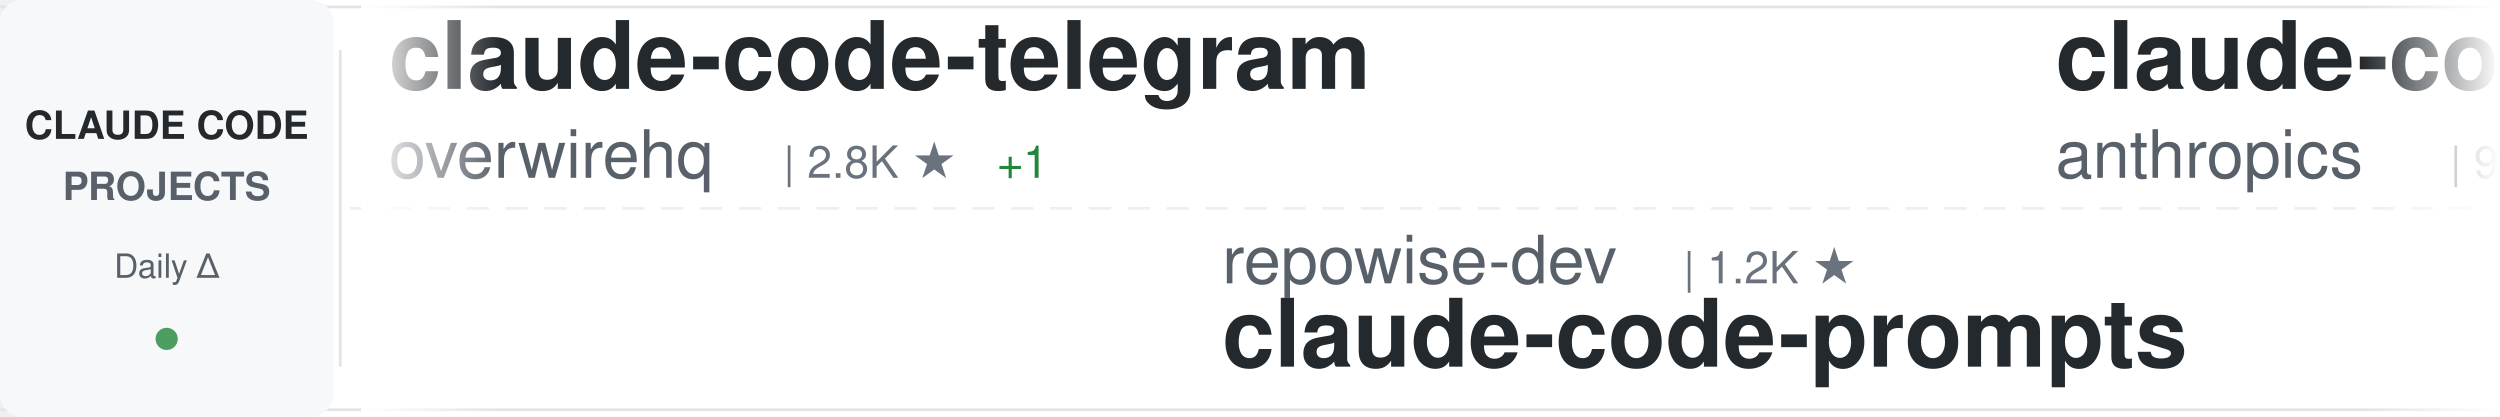
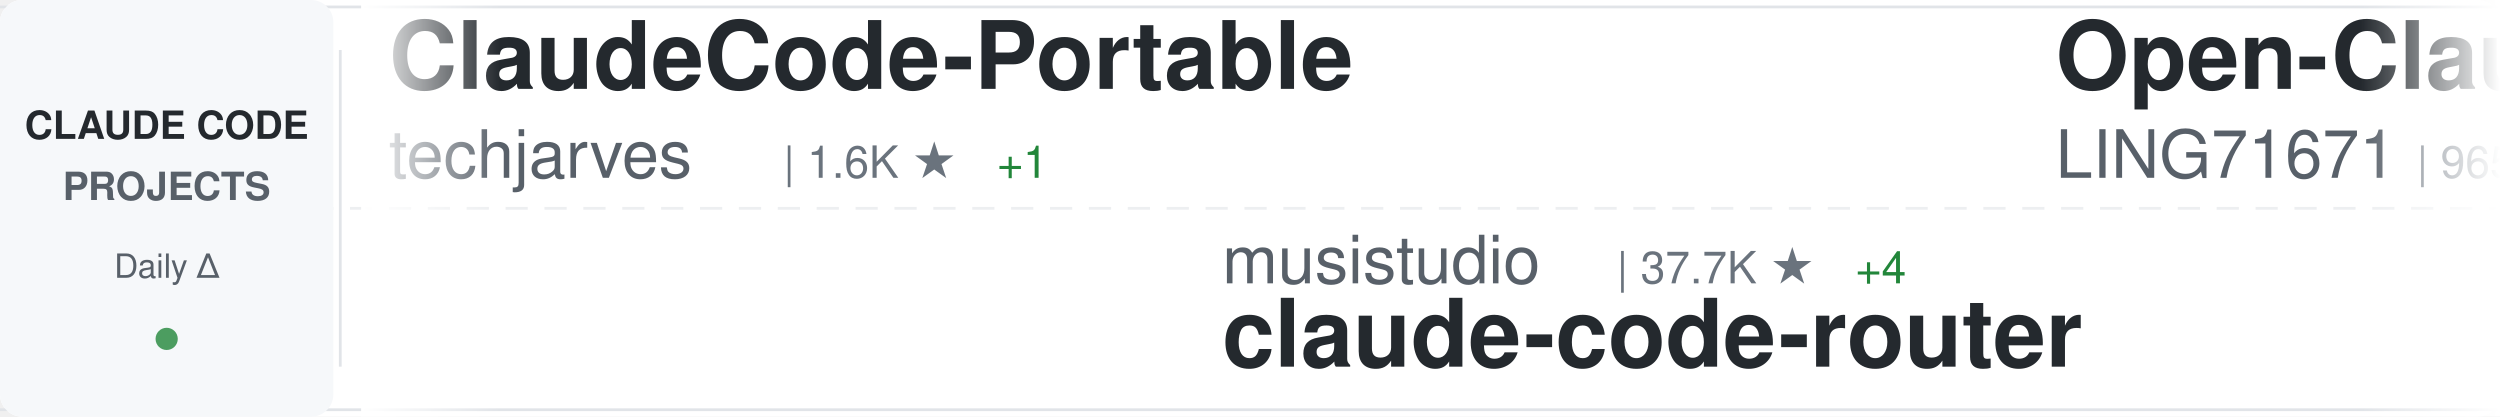
<svg xmlns="http://www.w3.org/2000/svg" width="900" height="150">
  <defs>
    <linearGradient id="awesomeLeftFade" x1="0%" y1="0%" x2="100%" y2="0%">
      <stop offset="0%" style="stop-color:#ffffff;stop-opacity:1" />
      <stop offset="100%" style="stop-color:#ffffff;stop-opacity:0" />
    </linearGradient>
    <linearGradient id="awesomeRightFade" x1="0%" y1="0%" x2="100%" y2="0%">
      <stop offset="0%" style="stop-color:#ffffff;stop-opacity:0" />
      <stop offset="100%" style="stop-color:#ffffff;stop-opacity:1" />
    </linearGradient>
  </defs>
  <rect width="900" height="150" fill="#ffffff" rx="8" />
  <rect x="0" y="2" width="900" height="1" fill="#e1e4e8" />
  <rect x="0" y="147" width="900" height="1" fill="#e1e4e8" />
  <line x1="0" y1="75" x2="900" y2="75" stroke="#e1e4e8" stroke-width="1" stroke-dasharray="8 6" opacity="0.6" />
  <rect x="0" y="0" width="120" height="150" fill="#f6f8fa" rx="8" />
  <text x="60" y="50" font-family="-apple-system, BlinkMacSystemFont, 'Segoe UI', Helvetica, Arial, sans-serif" font-size="14" font-weight="600" fill="#24292e" text-anchor="middle">CLAUDE CODE</text>
  <text x="60" y="72" font-family="-apple-system, BlinkMacSystemFont, 'Segoe UI', Helvetica, Arial, sans-serif" font-size="14" font-weight="600" fill="#586069" text-anchor="middle">PROJECTS</text>
  <text x="60" y="100" font-family="-apple-system, BlinkMacSystemFont, 'Segoe UI', Helvetica, Arial, sans-serif" font-size="12" font-weight="500" fill="#586069" text-anchor="middle">Daily Δ</text>
  <circle cx="60" cy="122" r="4" fill="#22863a" opacity="0.8" />
  <rect x="122" y="18" width="1" height="114" fill="#e1e4e8" />
  <clipPath id="awesomeTickerClip">
    <rect x="130" y="0" width="770" height="150" />
  </clipPath>
  <g clip-path="url(#awesomeTickerClip)">
    <g id="awesomeTickerItems">
      <animateTransform attributeName="transform" attributeType="XML" type="translate" from="0 0" to="-3000 0" dur="54s" repeatCount="indefinite" />
      <g transform="translate(0, 0)">
-         <text x="140" y="32" font-family="-apple-system, BlinkMacSystemFont, 'Segoe UI', Helvetica, Arial, sans-serif" font-size="34" font-weight="600" fill="#24292e">claude-code-telegram</text>
-         <text x="140" y="64" font-family="-apple-system, BlinkMacSystemFont, 'Segoe UI', Helvetica, Arial, sans-serif" font-size="24" font-weight="400" fill="#586069">overwirehq</text>
-         <text x="282" y="64" font-family="-apple-system, BlinkMacSystemFont, 'Segoe UI', Helvetica, Arial, sans-serif" font-size="16" font-weight="500" fill="#6a737d">| 2.8K ★</text>
+         <text x="140" y="32" font-family="-apple-system, BlinkMacSystemFont, 'Segoe UI', Helvetica, Arial, sans-serif" font-size="34" font-weight="600" fill="#24292e">ClaudeCode-Portable</text>
+         <text x="140" y="64" font-family="-apple-system, BlinkMacSystemFont, 'Segoe UI', Helvetica, Arial, sans-serif" font-size="24" font-weight="400" fill="#586069">techjarves</text>
+         <text x="282" y="64" font-family="-apple-system, BlinkMacSystemFont, 'Segoe UI', Helvetica, Arial, sans-serif" font-size="16" font-weight="500" fill="#6a737d">| 1.6K ★</text>
        <text x="359" y="64" font-family="-apple-system, BlinkMacSystemFont, 'Segoe UI', Helvetica, Arial, sans-serif" font-size="16" font-weight="500" fill="#22863a"> +1</text>
      </g>
      <g transform="translate(300, 0)">
-         <text x="140" y="102" font-family="-apple-system, BlinkMacSystemFont, 'Segoe UI', Helvetica, Arial, sans-serif" font-size="24" font-weight="400" fill="#586069">repowise-dev</text>
-         <text x="306" y="102" font-family="-apple-system, BlinkMacSystemFont, 'Segoe UI', Helvetica, Arial, sans-serif" font-size="16" font-weight="500" fill="#6a737d">| 1.2K ★</text>
-         <text x="140" y="132" font-family="-apple-system, BlinkMacSystemFont, 'Segoe UI', Helvetica, Arial, sans-serif" font-size="34" font-weight="600" fill="#24292e">claude-code-prompts</text>
+         <text x="140" y="102" font-family="-apple-system, BlinkMacSystemFont, 'Segoe UI', Helvetica, Arial, sans-serif" font-size="24" font-weight="400" fill="#586069">musistudio</text>
+         <text x="282" y="102" font-family="-apple-system, BlinkMacSystemFont, 'Segoe UI', Helvetica, Arial, sans-serif" font-size="16" font-weight="500" fill="#6a737d">| 37.7K ★</text>
+         <text x="368" y="102" font-family="-apple-system, BlinkMacSystemFont, 'Segoe UI', Helvetica, Arial, sans-serif" font-size="16" font-weight="500" fill="#22863a"> +4</text>
+         <text x="140" y="132" font-family="-apple-system, BlinkMacSystemFont, 'Segoe UI', Helvetica, Arial, sans-serif" font-size="34" font-weight="600" fill="#24292e">claude-code-router</text>
      </g>
      <g transform="translate(600, 0)">
-         <text x="140" y="32" font-family="-apple-system, BlinkMacSystemFont, 'Segoe UI', Helvetica, Arial, sans-serif" font-size="34" font-weight="600" fill="#24292e">claude-code-action</text>
-         <text x="140" y="64" font-family="-apple-system, BlinkMacSystemFont, 'Segoe UI', Helvetica, Arial, sans-serif" font-size="24" font-weight="400" fill="#586069">anthropics</text>
-         <text x="282" y="64" font-family="-apple-system, BlinkMacSystemFont, 'Segoe UI', Helvetica, Arial, sans-serif" font-size="16" font-weight="500" fill="#6a737d">| 9.5K ★</text>
-         <text x="359" y="64" font-family="-apple-system, BlinkMacSystemFont, 'Segoe UI', Helvetica, Arial, sans-serif" font-size="16" font-weight="500" fill="#22863a"> +4</text>
+         <text x="140" y="32" font-family="-apple-system, BlinkMacSystemFont, 'Segoe UI', Helvetica, Arial, sans-serif" font-size="34" font-weight="600" fill="#24292e">Open-ClaudeCode</text>
+         <text x="140" y="64" font-family="-apple-system, BlinkMacSystemFont, 'Segoe UI', Helvetica, Arial, sans-serif" font-size="24" font-weight="400" fill="#586069">LING71671</text>
+         <text x="270" y="64" font-family="-apple-system, BlinkMacSystemFont, 'Segoe UI', Helvetica, Arial, sans-serif" font-size="16" font-weight="500" fill="#6a737d">| 965 ★</text>
      </g>
      <g transform="translate(900, 0)">
+         <text x="140" y="102" font-family="-apple-system, BlinkMacSystemFont, 'Segoe UI', Helvetica, Arial, sans-serif" font-size="24" font-weight="400" fill="#586069">Yeachan-Heo</text>
+         <text x="294" y="102" font-family="-apple-system, BlinkMacSystemFont, 'Segoe UI', Helvetica, Arial, sans-serif" font-size="16" font-weight="500" fill="#6a737d">| 39.9K ★</text>
+         <text x="380" y="102" font-family="-apple-system, BlinkMacSystemFont, 'Segoe UI', Helvetica, Arial, sans-serif" font-size="16" font-weight="500" fill="#22863a"> +7</text>
+         <text x="140" y="132" font-family="-apple-system, BlinkMacSystemFont, 'Segoe UI', Helvetica, Arial, sans-serif" font-size="34" font-weight="600" fill="#24292e">oh-my-claudecode</text>
+       </g>
+       <g transform="translate(1200, 0)">
+         <text x="140" y="32" font-family="-apple-system, BlinkMacSystemFont, 'Segoe UI', Helvetica, Arial, sans-serif" font-size="34" font-weight="600" fill="#24292e">collection-claude-code-s...</text>
+         <text x="140" y="64" font-family="-apple-system, BlinkMacSystemFont, 'Segoe UI', Helvetica, Arial, sans-serif" font-size="24" font-weight="400" fill="#586069">chauncygu</text>
+         <text x="270" y="64" font-family="-apple-system, BlinkMacSystemFont, 'Segoe UI', Helvetica, Arial, sans-serif" font-size="16" font-weight="500" fill="#6a737d">| 2.9K ★</text>
+       </g>
+       <g transform="translate(1500, 0)">
+         <text x="140" y="102" font-family="-apple-system, BlinkMacSystemFont, 'Segoe UI', Helvetica, Arial, sans-serif" font-size="24" font-weight="400" fill="#586069">edmund-io</text>
+         <text x="270" y="102" font-family="-apple-system, BlinkMacSystemFont, 'Segoe UI', Helvetica, Arial, sans-serif" font-size="16" font-weight="500" fill="#6a737d">| 1.5K ★</text>
+         <text x="140" y="132" font-family="-apple-system, BlinkMacSystemFont, 'Segoe UI', Helvetica, Arial, sans-serif" font-size="34" font-weight="600" fill="#24292e">edmunds-claude-code</text>
+       </g>
+       <g transform="translate(1800, 0)">
+         <text x="140" y="32" font-family="-apple-system, BlinkMacSystemFont, 'Segoe UI', Helvetica, Arial, sans-serif" font-size="34" font-weight="600" fill="#24292e">claude-code-settings</text>
+         <text x="140" y="64" font-family="-apple-system, BlinkMacSystemFont, 'Segoe UI', Helvetica, Arial, sans-serif" font-size="24" font-weight="400" fill="#586069">feiskyer</text>
+         <text x="258" y="64" font-family="-apple-system, BlinkMacSystemFont, 'Segoe UI', Helvetica, Arial, sans-serif" font-size="16" font-weight="500" fill="#6a737d">| 1.7K ★</text>
+       </g>
+       <g transform="translate(2100, 0)">
        <text x="140" y="102" font-family="-apple-system, BlinkMacSystemFont, 'Segoe UI', Helvetica, Arial, sans-serif" font-size="24" font-weight="400" fill="#586069">JrCx7scC</text>
        <text x="258" y="102" font-family="-apple-system, BlinkMacSystemFont, 'Segoe UI', Helvetica, Arial, sans-serif" font-size="16" font-weight="500" fill="#6a737d">| 376 ★</text>
        <text x="140" y="132" font-family="-apple-system, BlinkMacSystemFont, 'Segoe UI', Helvetica, Arial, sans-serif" font-size="34" font-weight="600" fill="#24292e">claude-code-source</text>
      </g>
-       <g transform="translate(1200, 0)">
-         <text x="140" y="32" font-family="-apple-system, BlinkMacSystemFont, 'Segoe UI', Helvetica, Arial, sans-serif" font-size="34" font-weight="600" fill="#24292e">claude-code-webui</text>
-         <text x="140" y="64" font-family="-apple-system, BlinkMacSystemFont, 'Segoe UI', Helvetica, Arial, sans-serif" font-size="24" font-weight="400" fill="#586069">sugyan</text>
-         <text x="234" y="64" font-family="-apple-system, BlinkMacSystemFont, 'Segoe UI', Helvetica, Arial, sans-serif" font-size="16" font-weight="500" fill="#6a737d">| 1.1K ★</text>
-       </g>
-       <g transform="translate(1500, 0)">
-         <text x="140" y="102" font-family="-apple-system, BlinkMacSystemFont, 'Segoe UI', Helvetica, Arial, sans-serif" font-size="24" font-weight="400" fill="#586069">andrew-kramer-inno</text>
-         <text x="378" y="102" font-family="-apple-system, BlinkMacSystemFont, 'Segoe UI', Helvetica, Arial, sans-serif" font-size="16" font-weight="500" fill="#6a737d">| 593 ★</text>
-         <text x="140" y="132" font-family="-apple-system, BlinkMacSystemFont, 'Segoe UI', Helvetica, Arial, sans-serif" font-size="34" font-weight="600" fill="#24292e">claude-code-source-build</text>
-       </g>
-       <g transform="translate(1800, 0)">
-         <text x="140" y="32" font-family="-apple-system, BlinkMacSystemFont, 'Segoe UI', Helvetica, Arial, sans-serif" font-size="34" font-weight="600" fill="#24292e">everything-claude-code</text>
-         <text x="140" y="64" font-family="-apple-system, BlinkMacSystemFont, 'Segoe UI', Helvetica, Arial, sans-serif" font-size="24" font-weight="400" fill="#586069">WorldFlowAI</text>
-         <text x="294" y="64" font-family="-apple-system, BlinkMacSystemFont, 'Segoe UI', Helvetica, Arial, sans-serif" font-size="16" font-weight="500" fill="#6a737d">| 4.6K ★</text>
-         <text x="371" y="64" font-family="-apple-system, BlinkMacSystemFont, 'Segoe UI', Helvetica, Arial, sans-serif" font-size="16" font-weight="500" fill="#22863a"> +28</text>
-       </g>
-       <g transform="translate(2100, 0)">
-         <text x="140" y="102" font-family="-apple-system, BlinkMacSystemFont, 'Segoe UI', Helvetica, Arial, sans-serif" font-size="24" font-weight="400" fill="#586069">Yuyz0112</text>
-         <text x="258" y="102" font-family="-apple-system, BlinkMacSystemFont, 'Segoe UI', Helvetica, Arial, sans-serif" font-size="16" font-weight="500" fill="#6a737d">| 2.4K ★</text>
-         <text x="140" y="132" font-family="-apple-system, BlinkMacSystemFont, 'Segoe UI', Helvetica, Arial, sans-serif" font-size="34" font-weight="600" fill="#24292e">claude-code-reverse</text>
-       </g>
      <g transform="translate(2400, 0)">
-         <text x="140" y="32" font-family="-apple-system, BlinkMacSystemFont, 'Segoe UI', Helvetica, Arial, sans-serif" font-size="34" font-weight="600" fill="#24292e">claude-code-proxy</text>
-         <text x="140" y="64" font-family="-apple-system, BlinkMacSystemFont, 'Segoe UI', Helvetica, Arial, sans-serif" font-size="24" font-weight="400" fill="#586069">1rgs</text>
-         <text x="210" y="64" font-family="-apple-system, BlinkMacSystemFont, 'Segoe UI', Helvetica, Arial, sans-serif" font-size="16" font-weight="500" fill="#6a737d">| 3.8K ★</text>
-         <text x="287" y="64" font-family="-apple-system, BlinkMacSystemFont, 'Segoe UI', Helvetica, Arial, sans-serif" font-size="16" font-weight="500" fill="#22863a"> +1</text>
+         <text x="140" y="32" font-family="-apple-system, BlinkMacSystemFont, 'Segoe UI', Helvetica, Arial, sans-serif" font-size="34" font-weight="600" fill="#24292e">Claude-Code</text>
+         <text x="140" y="64" font-family="-apple-system, BlinkMacSystemFont, 'Segoe UI', Helvetica, Arial, sans-serif" font-size="24" font-weight="400" fill="#586069">pengchengneo</text>
+         <text x="306" y="64" font-family="-apple-system, BlinkMacSystemFont, 'Segoe UI', Helvetica, Arial, sans-serif" font-size="16" font-weight="500" fill="#6a737d">| 1.8K ★</text>
      </g>
      <g transform="translate(2700, 0)">
-         <text x="140" y="102" font-family="-apple-system, BlinkMacSystemFont, 'Segoe UI', Helvetica, Arial, sans-serif" font-size="24" font-weight="400" fill="#586069">guanshan</text>
-         <text x="258" y="102" font-family="-apple-system, BlinkMacSystemFont, 'Segoe UI', Helvetica, Arial, sans-serif" font-size="16" font-weight="500" fill="#6a737d">| 60 ★</text>
-         <text x="140" y="132" font-family="-apple-system, BlinkMacSystemFont, 'Segoe UI', Helvetica, Arial, sans-serif" font-size="34" font-weight="600" fill="#24292e">ClaudeCode</text>
+         <text x="140" y="102" font-family="-apple-system, BlinkMacSystemFont, 'Segoe UI', Helvetica, Arial, sans-serif" font-size="24" font-weight="400" fill="#586069">zstmfhy</text>
+         <text x="246" y="102" font-family="-apple-system, BlinkMacSystemFont, 'Segoe UI', Helvetica, Arial, sans-serif" font-size="16" font-weight="500" fill="#6a737d">| 188 ★</text>
+         <text x="140" y="132" font-family="-apple-system, BlinkMacSystemFont, 'Segoe UI', Helvetica, Arial, sans-serif" font-size="34" font-weight="600" fill="#24292e">Claude-code</text>
      </g>
      <g transform="translate(3000, 0)">
-         <text x="140" y="32" font-family="-apple-system, BlinkMacSystemFont, 'Segoe UI', Helvetica, Arial, sans-serif" font-size="34" font-weight="600" fill="#24292e">claude-code-telegram</text>
-         <text x="140" y="64" font-family="-apple-system, BlinkMacSystemFont, 'Segoe UI', Helvetica, Arial, sans-serif" font-size="24" font-weight="400" fill="#586069">overwirehq</text>
-         <text x="282" y="64" font-family="-apple-system, BlinkMacSystemFont, 'Segoe UI', Helvetica, Arial, sans-serif" font-size="16" font-weight="500" fill="#6a737d">| 2.8K ★</text>
+         <text x="140" y="32" font-family="-apple-system, BlinkMacSystemFont, 'Segoe UI', Helvetica, Arial, sans-serif" font-size="34" font-weight="600" fill="#24292e">ClaudeCode-Portable</text>
+         <text x="140" y="64" font-family="-apple-system, BlinkMacSystemFont, 'Segoe UI', Helvetica, Arial, sans-serif" font-size="24" font-weight="400" fill="#586069">techjarves</text>
+         <text x="282" y="64" font-family="-apple-system, BlinkMacSystemFont, 'Segoe UI', Helvetica, Arial, sans-serif" font-size="16" font-weight="500" fill="#6a737d">| 1.6K ★</text>
        <text x="359" y="64" font-family="-apple-system, BlinkMacSystemFont, 'Segoe UI', Helvetica, Arial, sans-serif" font-size="16" font-weight="500" fill="#22863a"> +1</text>
      </g>
      <g transform="translate(3300, 0)">
-         <text x="140" y="102" font-family="-apple-system, BlinkMacSystemFont, 'Segoe UI', Helvetica, Arial, sans-serif" font-size="24" font-weight="400" fill="#586069">repowise-dev</text>
-         <text x="306" y="102" font-family="-apple-system, BlinkMacSystemFont, 'Segoe UI', Helvetica, Arial, sans-serif" font-size="16" font-weight="500" fill="#6a737d">| 1.2K ★</text>
-         <text x="140" y="132" font-family="-apple-system, BlinkMacSystemFont, 'Segoe UI', Helvetica, Arial, sans-serif" font-size="34" font-weight="600" fill="#24292e">claude-code-prompts</text>
+         <text x="140" y="102" font-family="-apple-system, BlinkMacSystemFont, 'Segoe UI', Helvetica, Arial, sans-serif" font-size="24" font-weight="400" fill="#586069">musistudio</text>
+         <text x="282" y="102" font-family="-apple-system, BlinkMacSystemFont, 'Segoe UI', Helvetica, Arial, sans-serif" font-size="16" font-weight="500" fill="#6a737d">| 37.7K ★</text>
+         <text x="368" y="102" font-family="-apple-system, BlinkMacSystemFont, 'Segoe UI', Helvetica, Arial, sans-serif" font-size="16" font-weight="500" fill="#22863a"> +4</text>
+         <text x="140" y="132" font-family="-apple-system, BlinkMacSystemFont, 'Segoe UI', Helvetica, Arial, sans-serif" font-size="34" font-weight="600" fill="#24292e">claude-code-router</text>
      </g>
      <g transform="translate(3600, 0)">
-         <text x="140" y="32" font-family="-apple-system, BlinkMacSystemFont, 'Segoe UI', Helvetica, Arial, sans-serif" font-size="34" font-weight="600" fill="#24292e">claude-code-action</text>
-         <text x="140" y="64" font-family="-apple-system, BlinkMacSystemFont, 'Segoe UI', Helvetica, Arial, sans-serif" font-size="24" font-weight="400" fill="#586069">anthropics</text>
-         <text x="282" y="64" font-family="-apple-system, BlinkMacSystemFont, 'Segoe UI', Helvetica, Arial, sans-serif" font-size="16" font-weight="500" fill="#6a737d">| 9.5K ★</text>
-         <text x="359" y="64" font-family="-apple-system, BlinkMacSystemFont, 'Segoe UI', Helvetica, Arial, sans-serif" font-size="16" font-weight="500" fill="#22863a"> +4</text>
+         <text x="140" y="32" font-family="-apple-system, BlinkMacSystemFont, 'Segoe UI', Helvetica, Arial, sans-serif" font-size="34" font-weight="600" fill="#24292e">Open-ClaudeCode</text>
+         <text x="140" y="64" font-family="-apple-system, BlinkMacSystemFont, 'Segoe UI', Helvetica, Arial, sans-serif" font-size="24" font-weight="400" fill="#586069">LING71671</text>
+         <text x="270" y="64" font-family="-apple-system, BlinkMacSystemFont, 'Segoe UI', Helvetica, Arial, sans-serif" font-size="16" font-weight="500" fill="#6a737d">| 965 ★</text>
      </g>
      <g transform="translate(3900, 0)">
-         <text x="140" y="102" font-family="-apple-system, BlinkMacSystemFont, 'Segoe UI', Helvetica, Arial, sans-serif" font-size="24" font-weight="400" fill="#586069">JrCx7scC</text>
-         <text x="258" y="102" font-family="-apple-system, BlinkMacSystemFont, 'Segoe UI', Helvetica, Arial, sans-serif" font-size="16" font-weight="500" fill="#6a737d">| 376 ★</text>
-         <text x="140" y="132" font-family="-apple-system, BlinkMacSystemFont, 'Segoe UI', Helvetica, Arial, sans-serif" font-size="34" font-weight="600" fill="#24292e">claude-code-source</text>
+         <text x="140" y="102" font-family="-apple-system, BlinkMacSystemFont, 'Segoe UI', Helvetica, Arial, sans-serif" font-size="24" font-weight="400" fill="#586069">Yeachan-Heo</text>
+         <text x="294" y="102" font-family="-apple-system, BlinkMacSystemFont, 'Segoe UI', Helvetica, Arial, sans-serif" font-size="16" font-weight="500" fill="#6a737d">| 39.9K ★</text>
+         <text x="380" y="102" font-family="-apple-system, BlinkMacSystemFont, 'Segoe UI', Helvetica, Arial, sans-serif" font-size="16" font-weight="500" fill="#22863a"> +7</text>
+         <text x="140" y="132" font-family="-apple-system, BlinkMacSystemFont, 'Segoe UI', Helvetica, Arial, sans-serif" font-size="34" font-weight="600" fill="#24292e">oh-my-claudecode</text>
      </g>
    </g>
  </g>
  <rect x="130" y="0" width="50" height="150" fill="url(#awesomeLeftFade)" />
  <rect x="850" y="0" width="50" height="150" fill="url(#awesomeRightFade)" />
</svg>
